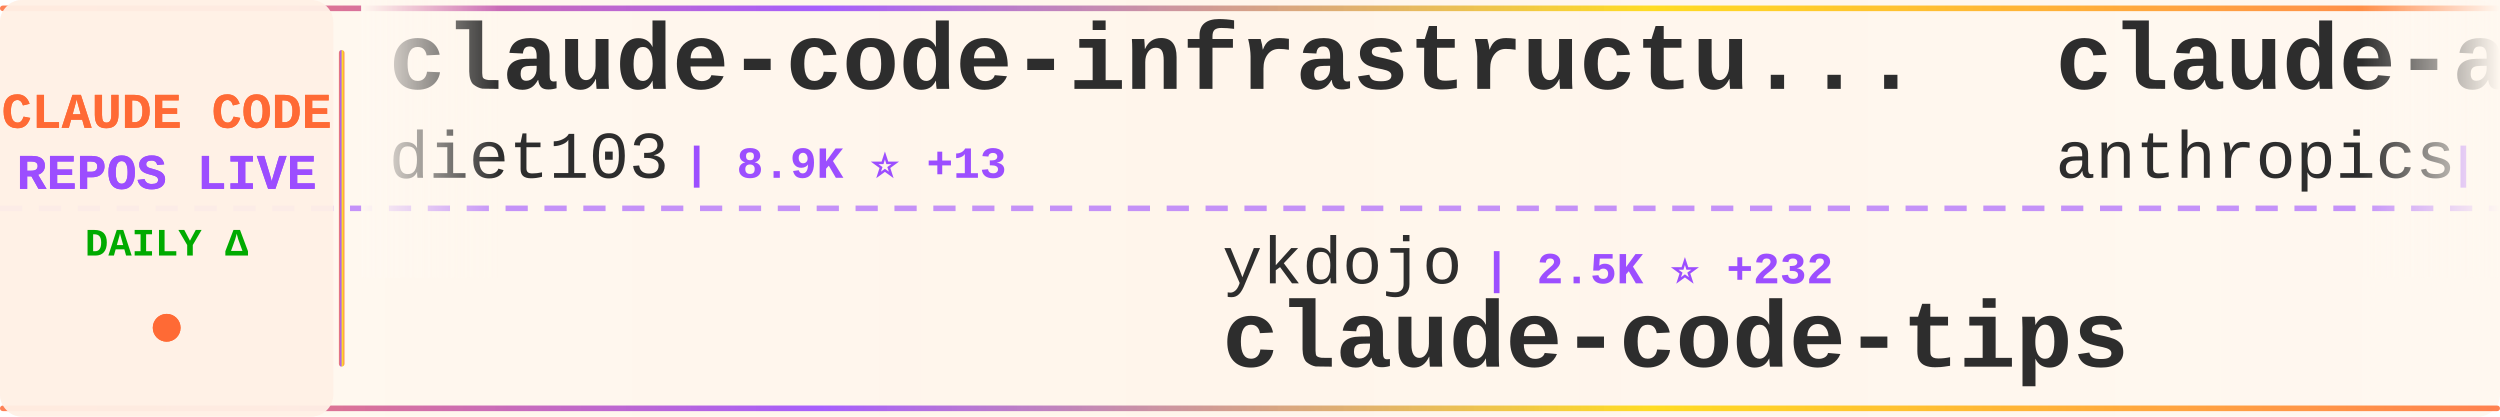
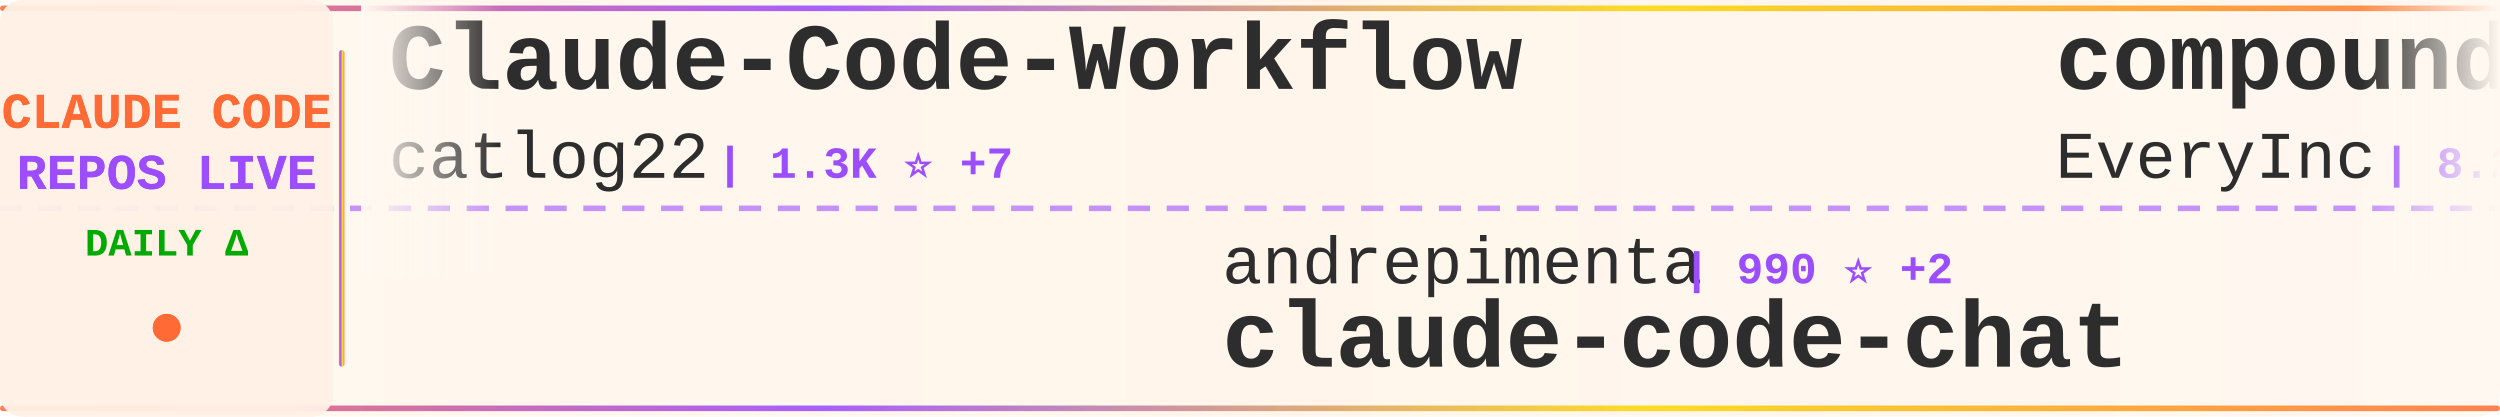
<svg xmlns="http://www.w3.org/2000/svg" width="900" height="150">
  <defs>
    <linearGradient id="tickerBg" x1="0%" y1="0%" x2="100%" y2="0%">
      <stop offset="0%" style="stop-color:#fff8f0;stop-opacity:0.98" />
      <stop offset="50%" style="stop-color:#fff5eb;stop-opacity:1" />
      <stop offset="100%" style="stop-color:#fff8f0;stop-opacity:0.98" />
    </linearGradient>
    <linearGradient id="borderGrad" x1="0%" y1="0%" x2="100%" y2="0%">
      <stop offset="0%" style="stop-color:#FF6B35;stop-opacity:0.85">
        <animate attributeName="stop-opacity" values="0.85;1;0.85" dur="2s" repeatCount="indefinite" />
      </stop>
      <stop offset="33%" style="stop-color:#9C4EFF;stop-opacity:0.9">
        <animate attributeName="stop-opacity" values="0.9;1;0.9" dur="2.2s" repeatCount="indefinite" />
      </stop>
      <stop offset="66%" style="stop-color:#FFD700;stop-opacity:0.85">
        <animate attributeName="stop-opacity" values="0.85;1;0.85" dur="1.8s" repeatCount="indefinite" />
      </stop>
      <stop offset="100%" style="stop-color:#FF6B35;stop-opacity:0.85">
        <animate attributeName="stop-opacity" values="0.85;1;0.85" dur="2s" repeatCount="indefinite" />
      </stop>
    </linearGradient>
    <filter id="textGlow">
      <feGaussianBlur stdDeviation="0.15" result="coloredBlur" />
      <feMerge>
        <feMergeNode in="coloredBlur" />
        <feMergeNode in="SourceGraphic" />
      </feMerge>
    </filter>
    <filter id="metricGlow">
      <feGaussianBlur stdDeviation="0.2" result="coloredBlur" />
      <feMerge>
        <feMergeNode in="coloredBlur" />
        <feMergeNode in="SourceGraphic" />
      </feMerge>
    </filter>
    <linearGradient id="leftFade" x1="0%" y1="0%" x2="100%" y2="0%">
      <stop offset="0%" style="stop-color:#fff8f0;stop-opacity:1" />
      <stop offset="100%" style="stop-color:#fff8f0;stop-opacity:0" />
    </linearGradient>
    <linearGradient id="rightFade" x1="0%" y1="0%" x2="100%" y2="0%">
      <stop offset="0%" style="stop-color:#fff8f0;stop-opacity:0" />
      <stop offset="100%" style="stop-color:#fff8f0;stop-opacity:1" />
    </linearGradient>
  </defs>
  <rect width="900" height="150" fill="url(#tickerBg)" rx="8" />
  <rect x="0" y="2" width="900" height="2" fill="url(#borderGrad)" rx="1" />
  <rect x="0" y="146" width="900" height="2" fill="url(#borderGrad)" rx="1" />
  <line x1="0" y1="75" x2="900" y2="75" stroke="#9C4EFF" stroke-width="2" stroke-dasharray="8 6" opacity="0.6" />
  <rect x="0" y="0" width="120" height="150" fill="#fff0e6" opacity="0.95" rx="8" />
  <text x="60" y="46" font-family="'Courier New', monospace" font-size="18" font-weight="bold" fill="#FF6B35" text-anchor="middle" filter="url(#textGlow)">
    CLAUDE CODE
  </text>
  <text x="60" y="68" font-family="'Courier New', monospace" font-size="18" font-weight="bold" fill="#9C4EFF" text-anchor="middle" filter="url(#textGlow)">
    REPOS LIVE
  </text>
  <text x="60" y="92" font-family="'Courier New', monospace" font-size="14" font-weight="bold" fill="#00aa00" text-anchor="middle">
    DAILY Δ
  </text>
  <circle cx="60" cy="118" r="5" fill="#FF6B35" filter="url(#metricGlow)">
    <animate attributeName="r" values="4;6;4" dur="1.5s" repeatCount="indefinite" />
    <animate attributeName="opacity" values="0.6;1;0.6" dur="1.5s" repeatCount="indefinite" />
  </circle>
  <rect x="122" y="18" width="2" height="114" fill="url(#borderGrad)" rx="1" />
  <clipPath id="tickerClip">
    <rect x="130" y="0" width="770" height="150" />
  </clipPath>
  <g clip-path="url(#tickerClip)">
    <g id="tickerItems">
      <animateTransform attributeName="transform" attributeType="XML" type="translate" from="0 0" to="-3000 0" dur="54s" repeatCount="indefinite" />
      <g transform="translate(0, 0)">
-         <text x="140" y="32" font-family="'Courier New', monospace" font-size="34" font-weight="bold" fill="#2d2d2d">claude-code-infrastructu...</text>
-         <text x="140" y="64" font-family="'Courier New', monospace" font-size="24" font-weight="normal" fill="#2d2d2d" opacity="1.0">diet103</text>
-         <text x="246" y="64" font-family="'Courier New', monospace" font-size="16" font-weight="bold" fill="#9C4EFF"> | 8.9K ⭐ +13</text>
+         <text x="140" y="32" font-family="'Courier New', monospace" font-size="34" font-weight="bold" fill="#2d2d2d">Claude-Code-Workflow</text>
+         <text x="140" y="64" font-family="'Courier New', monospace" font-size="24" font-weight="normal" fill="#2d2d2d" opacity="1.0">catlog22</text>
+         <text x="258" y="64" font-family="'Courier New', monospace" font-size="16" font-weight="bold" fill="#9C4EFF"> | 1.3K ⭐ +7</text>
      </g>
      <g transform="translate(300, 0)">
-         <text x="140" y="102" font-family="'Courier New', monospace" font-size="24" font-weight="normal" fill="#2d2d2d" opacity="1.0">ykdojo</text>
-         <text x="234" y="102" font-family="'Courier New', monospace" font-size="16" font-weight="bold" fill="#9C4EFF"> | 2.5K ⭐ +232</text>
-         <text x="140" y="132" font-family="'Courier New', monospace" font-size="34" font-weight="bold" fill="#2d2d2d">claude-code-tips</text>
+         <text x="140" y="102" font-family="'Courier New', monospace" font-size="24" font-weight="normal" fill="#2d2d2d" opacity="1.0">andrepimenta</text>
+         <text x="306" y="102" font-family="'Courier New', monospace" font-size="16" font-weight="bold" fill="#9C4EFF"> | 990 ⭐ +2</text>
+         <text x="140" y="132" font-family="'Courier New', monospace" font-size="34" font-weight="bold" fill="#2d2d2d">claude-code-chat</text>
      </g>
      <g transform="translate(600, 0)">
-         <text x="140" y="32" font-family="'Courier New', monospace" font-size="34" font-weight="bold" fill="#2d2d2d">claude-agent-sdk-python</text>
-         <text x="140" y="64" font-family="'Courier New', monospace" font-size="24" font-weight="normal" fill="#2d2d2d" opacity="1.0">anthropics</text>
-         <text x="282" y="64" font-family="'Courier New', monospace" font-size="16" font-weight="bold" fill="#9C4EFF"> | 4.7K ⭐ +25</text>
+         <text x="140" y="32" font-family="'Courier New', monospace" font-size="34" font-weight="bold" fill="#2d2d2d">compound-engineering-plu...</text>
+         <text x="140" y="64" font-family="'Courier New', monospace" font-size="24" font-weight="normal" fill="#2d2d2d" opacity="1.0">EveryInc</text>
+         <text x="258" y="64" font-family="'Courier New', monospace" font-size="16" font-weight="bold" fill="#9C4EFF"> | 8.2K ⭐ +317</text>
      </g>
      <g transform="translate(900, 0)">
-         <text x="140" y="102" font-family="'Courier New', monospace" font-size="24" font-weight="normal" fill="#2d2d2d" opacity="1.0">nishimoto265</text>
-         <text x="306" y="102" font-family="'Courier New', monospace" font-size="16" font-weight="bold" fill="#9C4EFF"> | 488 ⭐</text>
-         <text x="140" y="132" font-family="'Courier New', monospace" font-size="34" font-weight="bold" fill="#2d2d2d">Claude-Code-Communicatio...</text>
+         <text x="140" y="102" font-family="'Courier New', monospace" font-size="24" font-weight="normal" fill="#2d2d2d" opacity="1.0">steipete</text>
+         <text x="258" y="102" font-family="'Courier New', monospace" font-size="16" font-weight="bold" fill="#9C4EFF"> | 1.1K ⭐ +1</text>
+         <text x="140" y="132" font-family="'Courier New', monospace" font-size="34" font-weight="bold" fill="#2d2d2d">claude-code-mcp</text>
      </g>
      <g transform="translate(1200, 0)">
-         <text x="140" y="32" font-family="'Courier New', monospace" font-size="34" font-weight="bold" fill="#2d2d2d">claude-code-router</text>
-         <text x="140" y="64" font-family="'Courier New', monospace" font-size="24" font-weight="normal" fill="#2d2d2d" opacity="1.0">musistudio</text>
-         <text x="282" y="64" font-family="'Courier New', monospace" font-size="16" font-weight="bold" fill="#9C4EFF"> | 27.6K ⭐ +82</text>
+         <text x="140" y="32" font-family="'Courier New', monospace" font-size="34" font-weight="bold" fill="#2d2d2d">claude-code-proxy</text>
+         <text x="140" y="64" font-family="'Courier New', monospace" font-size="24" font-weight="normal" fill="#2d2d2d" opacity="1.0">fuergaosi233</text>
+         <text x="306" y="64" font-family="'Courier New', monospace" font-size="16" font-weight="bold" fill="#9C4EFF"> | 2.0K ⭐ +8</text>
      </g>
      <g transform="translate(1500, 0)">
-         <text x="140" y="102" font-family="'Courier New', monospace" font-size="24" font-weight="normal" fill="#2d2d2d" opacity="1.0">eyaltoledano</text>
-         <text x="306" y="102" font-family="'Courier New', monospace" font-size="16" font-weight="bold" fill="#9C4EFF"> | 25.4K ⭐ +22</text>
-         <text x="140" y="132" font-family="'Courier New', monospace" font-size="34" font-weight="bold" fill="#2d2d2d">claude-task-master</text>
+         <text x="140" y="102" font-family="'Courier New', monospace" font-size="24" font-weight="normal" fill="#2d2d2d" opacity="1.0">anthropics</text>
+         <text x="282" y="102" font-family="'Courier New', monospace" font-size="16" font-weight="bold" fill="#9C4EFF"> | 67.3K ⭐ +778</text>
+         <text x="140" y="132" font-family="'Courier New', monospace" font-size="34" font-weight="bold" fill="#2d2d2d">skills</text>
      </g>
      <g transform="translate(1800, 0)">
-         <text x="140" y="32" font-family="'Courier New', monospace" font-size="34" font-weight="bold" fill="#2d2d2d">browser-use</text>
-         <text x="140" y="64" font-family="'Courier New', monospace" font-size="24" font-weight="normal" fill="#2d2d2d" opacity="1.0">browser-use</text>
-         <text x="294" y="64" font-family="'Courier New', monospace" font-size="16" font-weight="bold" fill="#9C4EFF"> | 78.1K ⭐ +77</text>
+         <text x="140" y="32" font-family="'Courier New', monospace" font-size="34" font-weight="bold" fill="#2d2d2d">claude-code-reverse</text>
+         <text x="140" y="64" font-family="'Courier New', monospace" font-size="24" font-weight="normal" fill="#2d2d2d" opacity="1.0">Yuyz0112</text>
+         <text x="258" y="64" font-family="'Courier New', monospace" font-size="16" font-weight="bold" fill="#9C4EFF"> | 2.1K ⭐ +6</text>
      </g>
      <g transform="translate(2100, 0)">
+         <text x="140" y="102" font-family="'Courier New', monospace" font-size="24" font-weight="normal" fill="#2d2d2d" opacity="1.0">snarktank</text>
+         <text x="270" y="102" font-family="'Courier New', monospace" font-size="16" font-weight="bold" fill="#9C4EFF"> | 10.0K ⭐ +106</text>
+         <text x="140" y="132" font-family="'Courier New', monospace" font-size="34" font-weight="bold" fill="#2d2d2d">ralph</text>
+       </g>
+       <g transform="translate(2400, 0)">
+         <text x="140" y="32" font-family="'Courier New', monospace" font-size="34" font-weight="bold" fill="#2d2d2d">claude-code-guide</text>
+         <text x="140" y="64" font-family="'Courier New', monospace" font-size="24" font-weight="normal" fill="#2d2d2d" opacity="1.0">Cranot</text>
+         <text x="234" y="64" font-family="'Courier New', monospace" font-size="16" font-weight="bold" fill="#9C4EFF"> | 2.3K ⭐ +2</text>
+       </g>
+       <g transform="translate(2700, 0)">
        <text x="140" y="102" font-family="'Courier New', monospace" font-size="24" font-weight="normal" fill="#2d2d2d" opacity="1.0">cixingguangming55555</text>
-         <text x="402" y="102" font-family="'Courier New', monospace" font-size="16" font-weight="bold" fill="#9C4EFF"> | 2.5K ⭐</text>
+         <text x="402" y="102" font-family="'Courier New', monospace" font-size="16" font-weight="bold" fill="#9C4EFF"> | 2.5K ⭐ +1</text>
        <text x="140" y="132" font-family="'Courier New', monospace" font-size="34" font-weight="bold" fill="#2d2d2d">wechat-bot</text>
      </g>
-       <g transform="translate(2400, 0)">
-         <text x="140" y="32" font-family="'Courier New', monospace" font-size="34" font-weight="bold" fill="#2d2d2d">learn-claude-code</text>
-         <text x="140" y="64" font-family="'Courier New', monospace" font-size="24" font-weight="normal" fill="#2d2d2d" opacity="1.0">shareAI-lab</text>
-         <text x="294" y="64" font-family="'Courier New', monospace" font-size="16" font-weight="bold" fill="#9C4EFF"> | 16.8K ⭐ +56</text>
-       </g>
-       <g transform="translate(2700, 0)">
-         <text x="140" y="102" font-family="'Courier New', monospace" font-size="24" font-weight="normal" fill="#2d2d2d" opacity="1.0">VoltAgent</text>
-         <text x="270" y="102" font-family="'Courier New', monospace" font-size="16" font-weight="bold" fill="#9C4EFF"> | 10.1K ⭐ +77</text>
-         <text x="140" y="132" font-family="'Courier New', monospace" font-size="34" font-weight="bold" fill="#2d2d2d">awesome-claude-code-suba...</text>
-       </g>
      <g transform="translate(3000, 0)">
-         <text x="140" y="32" font-family="'Courier New', monospace" font-size="34" font-weight="bold" fill="#2d2d2d">claude-code-infrastructu...</text>
-         <text x="140" y="64" font-family="'Courier New', monospace" font-size="24" font-weight="normal" fill="#2d2d2d" opacity="1.0">diet103</text>
-         <text x="246" y="64" font-family="'Courier New', monospace" font-size="16" font-weight="bold" fill="#9C4EFF"> | 8.9K ⭐ +13</text>
+         <text x="140" y="32" font-family="'Courier New', monospace" font-size="34" font-weight="bold" fill="#2d2d2d">Claude-Code-Workflow</text>
+         <text x="140" y="64" font-family="'Courier New', monospace" font-size="24" font-weight="normal" fill="#2d2d2d" opacity="1.0">catlog22</text>
+         <text x="258" y="64" font-family="'Courier New', monospace" font-size="16" font-weight="bold" fill="#9C4EFF"> | 1.3K ⭐ +7</text>
      </g>
      <g transform="translate(3300, 0)">
-         <text x="140" y="102" font-family="'Courier New', monospace" font-size="24" font-weight="normal" fill="#2d2d2d" opacity="1.0">ykdojo</text>
-         <text x="234" y="102" font-family="'Courier New', monospace" font-size="16" font-weight="bold" fill="#9C4EFF"> | 2.5K ⭐ +232</text>
-         <text x="140" y="132" font-family="'Courier New', monospace" font-size="34" font-weight="bold" fill="#2d2d2d">claude-code-tips</text>
+         <text x="140" y="102" font-family="'Courier New', monospace" font-size="24" font-weight="normal" fill="#2d2d2d" opacity="1.0">andrepimenta</text>
+         <text x="306" y="102" font-family="'Courier New', monospace" font-size="16" font-weight="bold" fill="#9C4EFF"> | 990 ⭐ +2</text>
+         <text x="140" y="132" font-family="'Courier New', monospace" font-size="34" font-weight="bold" fill="#2d2d2d">claude-code-chat</text>
      </g>
      <g transform="translate(3600, 0)">
-         <text x="140" y="32" font-family="'Courier New', monospace" font-size="34" font-weight="bold" fill="#2d2d2d">claude-agent-sdk-python</text>
-         <text x="140" y="64" font-family="'Courier New', monospace" font-size="24" font-weight="normal" fill="#2d2d2d" opacity="1.0">anthropics</text>
-         <text x="282" y="64" font-family="'Courier New', monospace" font-size="16" font-weight="bold" fill="#9C4EFF"> | 4.7K ⭐ +25</text>
+         <text x="140" y="32" font-family="'Courier New', monospace" font-size="34" font-weight="bold" fill="#2d2d2d">compound-engineering-plu...</text>
+         <text x="140" y="64" font-family="'Courier New', monospace" font-size="24" font-weight="normal" fill="#2d2d2d" opacity="1.0">EveryInc</text>
+         <text x="258" y="64" font-family="'Courier New', monospace" font-size="16" font-weight="bold" fill="#9C4EFF"> | 8.2K ⭐ +317</text>
      </g>
      <g transform="translate(3900, 0)">
-         <text x="140" y="102" font-family="'Courier New', monospace" font-size="24" font-weight="normal" fill="#2d2d2d" opacity="1.0">nishimoto265</text>
-         <text x="306" y="102" font-family="'Courier New', monospace" font-size="16" font-weight="bold" fill="#9C4EFF"> | 488 ⭐</text>
-         <text x="140" y="132" font-family="'Courier New', monospace" font-size="34" font-weight="bold" fill="#2d2d2d">Claude-Code-Communicatio...</text>
+         <text x="140" y="102" font-family="'Courier New', monospace" font-size="24" font-weight="normal" fill="#2d2d2d" opacity="1.0">steipete</text>
+         <text x="258" y="102" font-family="'Courier New', monospace" font-size="16" font-weight="bold" fill="#9C4EFF"> | 1.1K ⭐ +1</text>
+         <text x="140" y="132" font-family="'Courier New', monospace" font-size="34" font-weight="bold" fill="#2d2d2d">claude-code-mcp</text>
      </g>
    </g>
  </g>
  <rect x="130" y="0" width="50" height="100" fill="url(#leftFade)" />
  <rect x="850" y="0" width="50" height="100" fill="url(#rightFade)" />
</svg>
